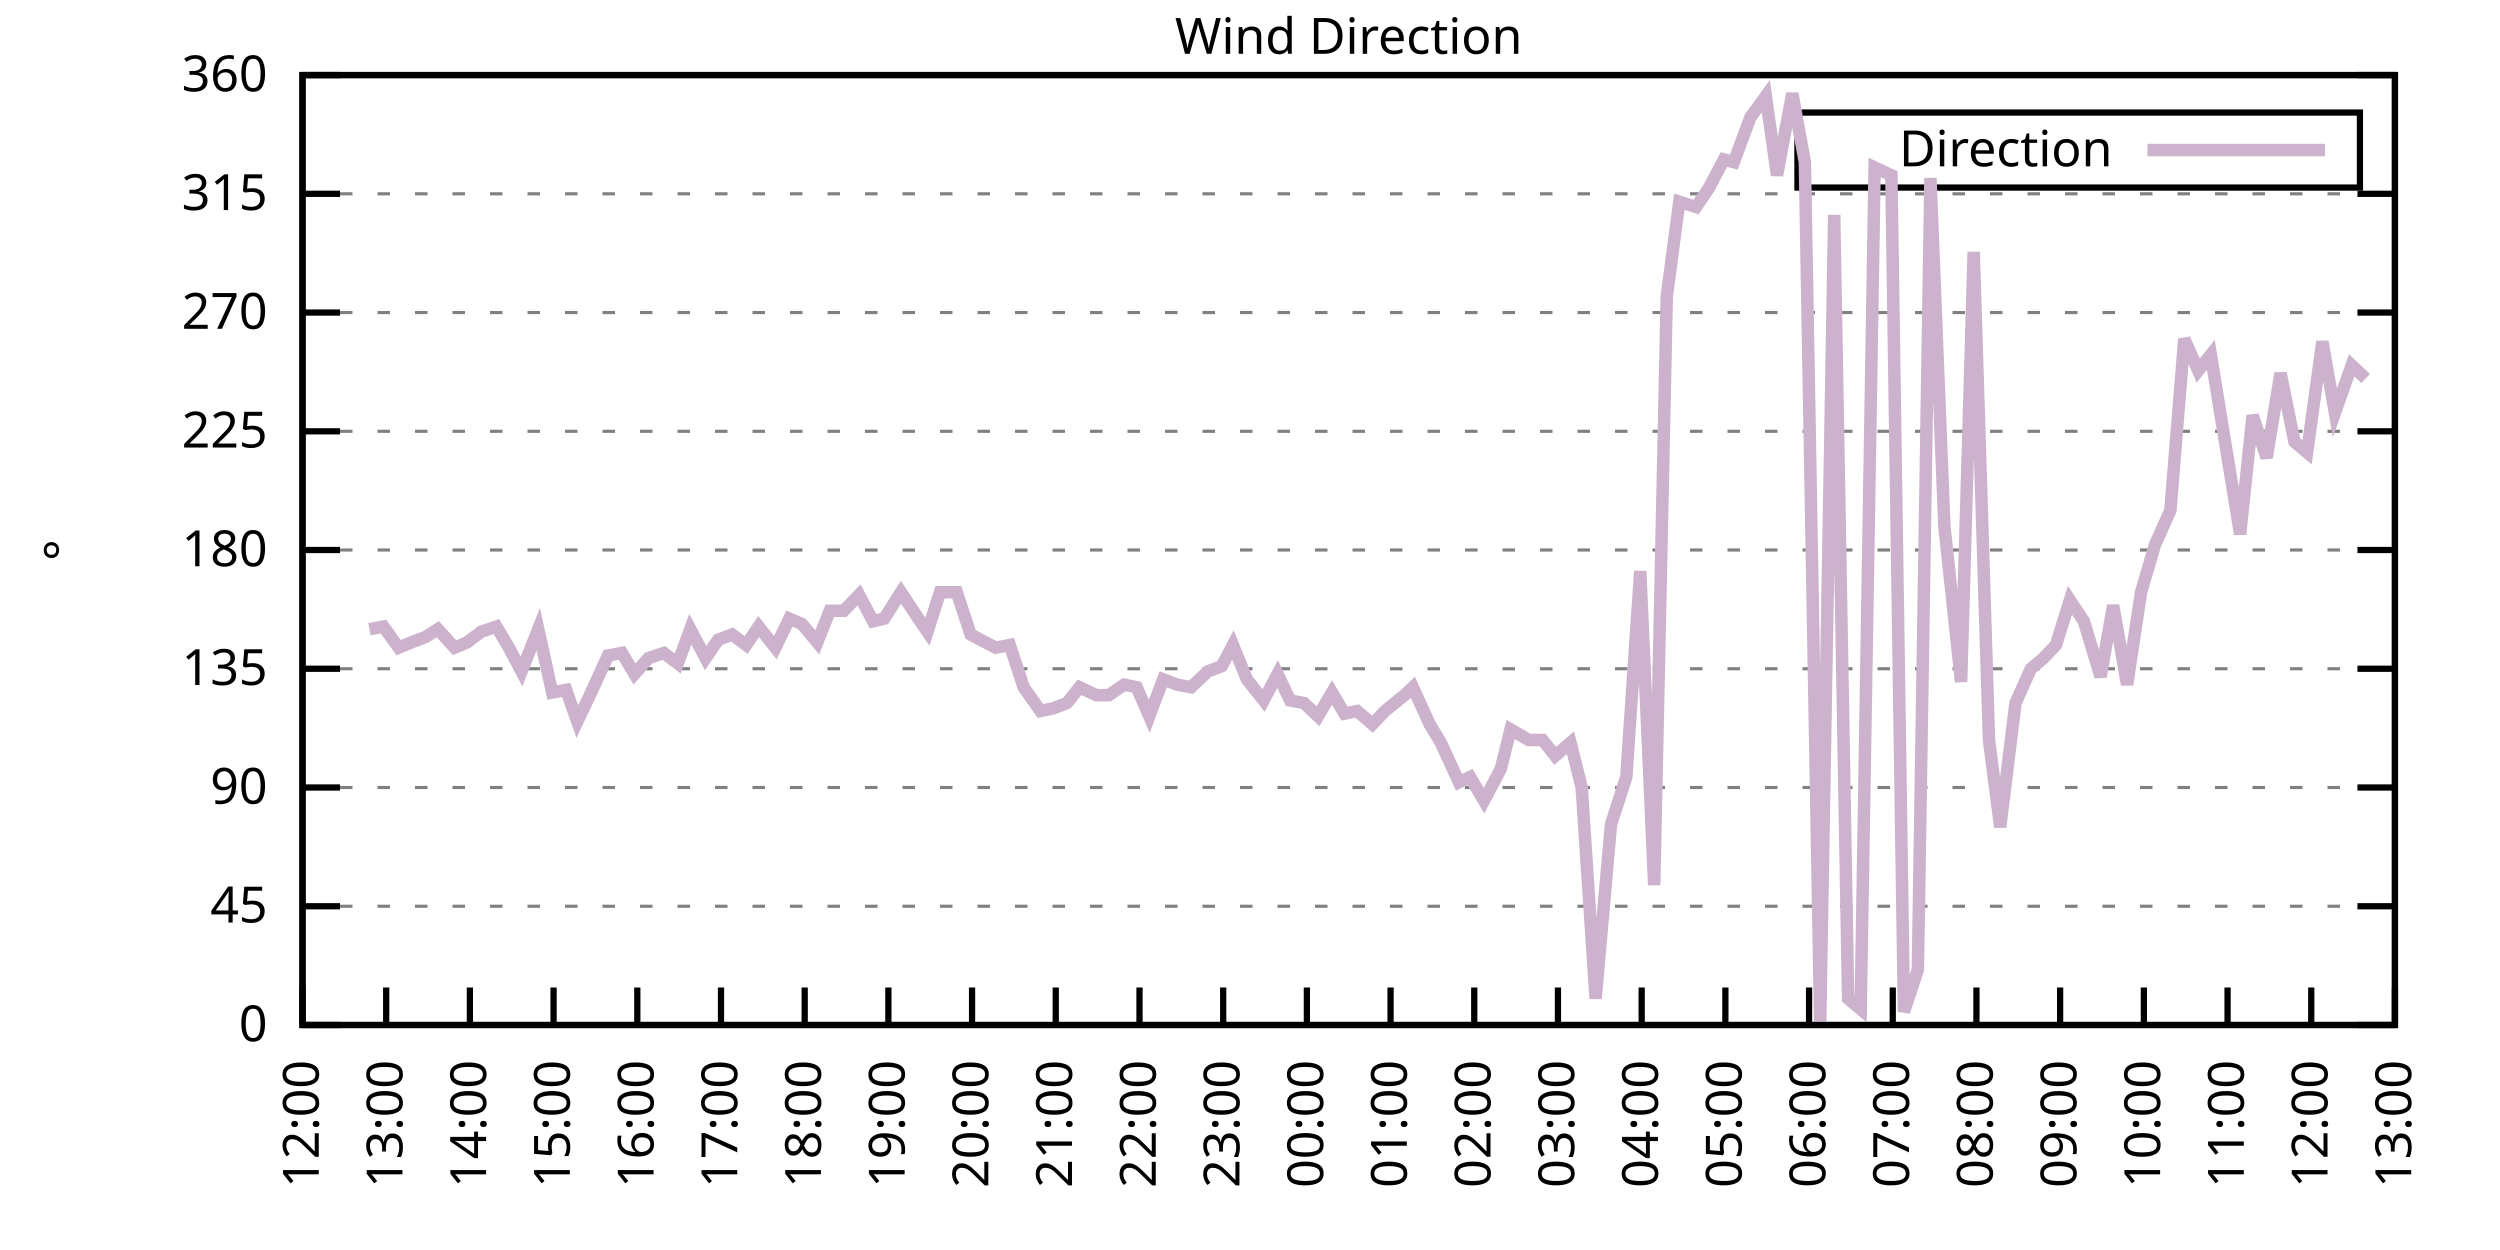
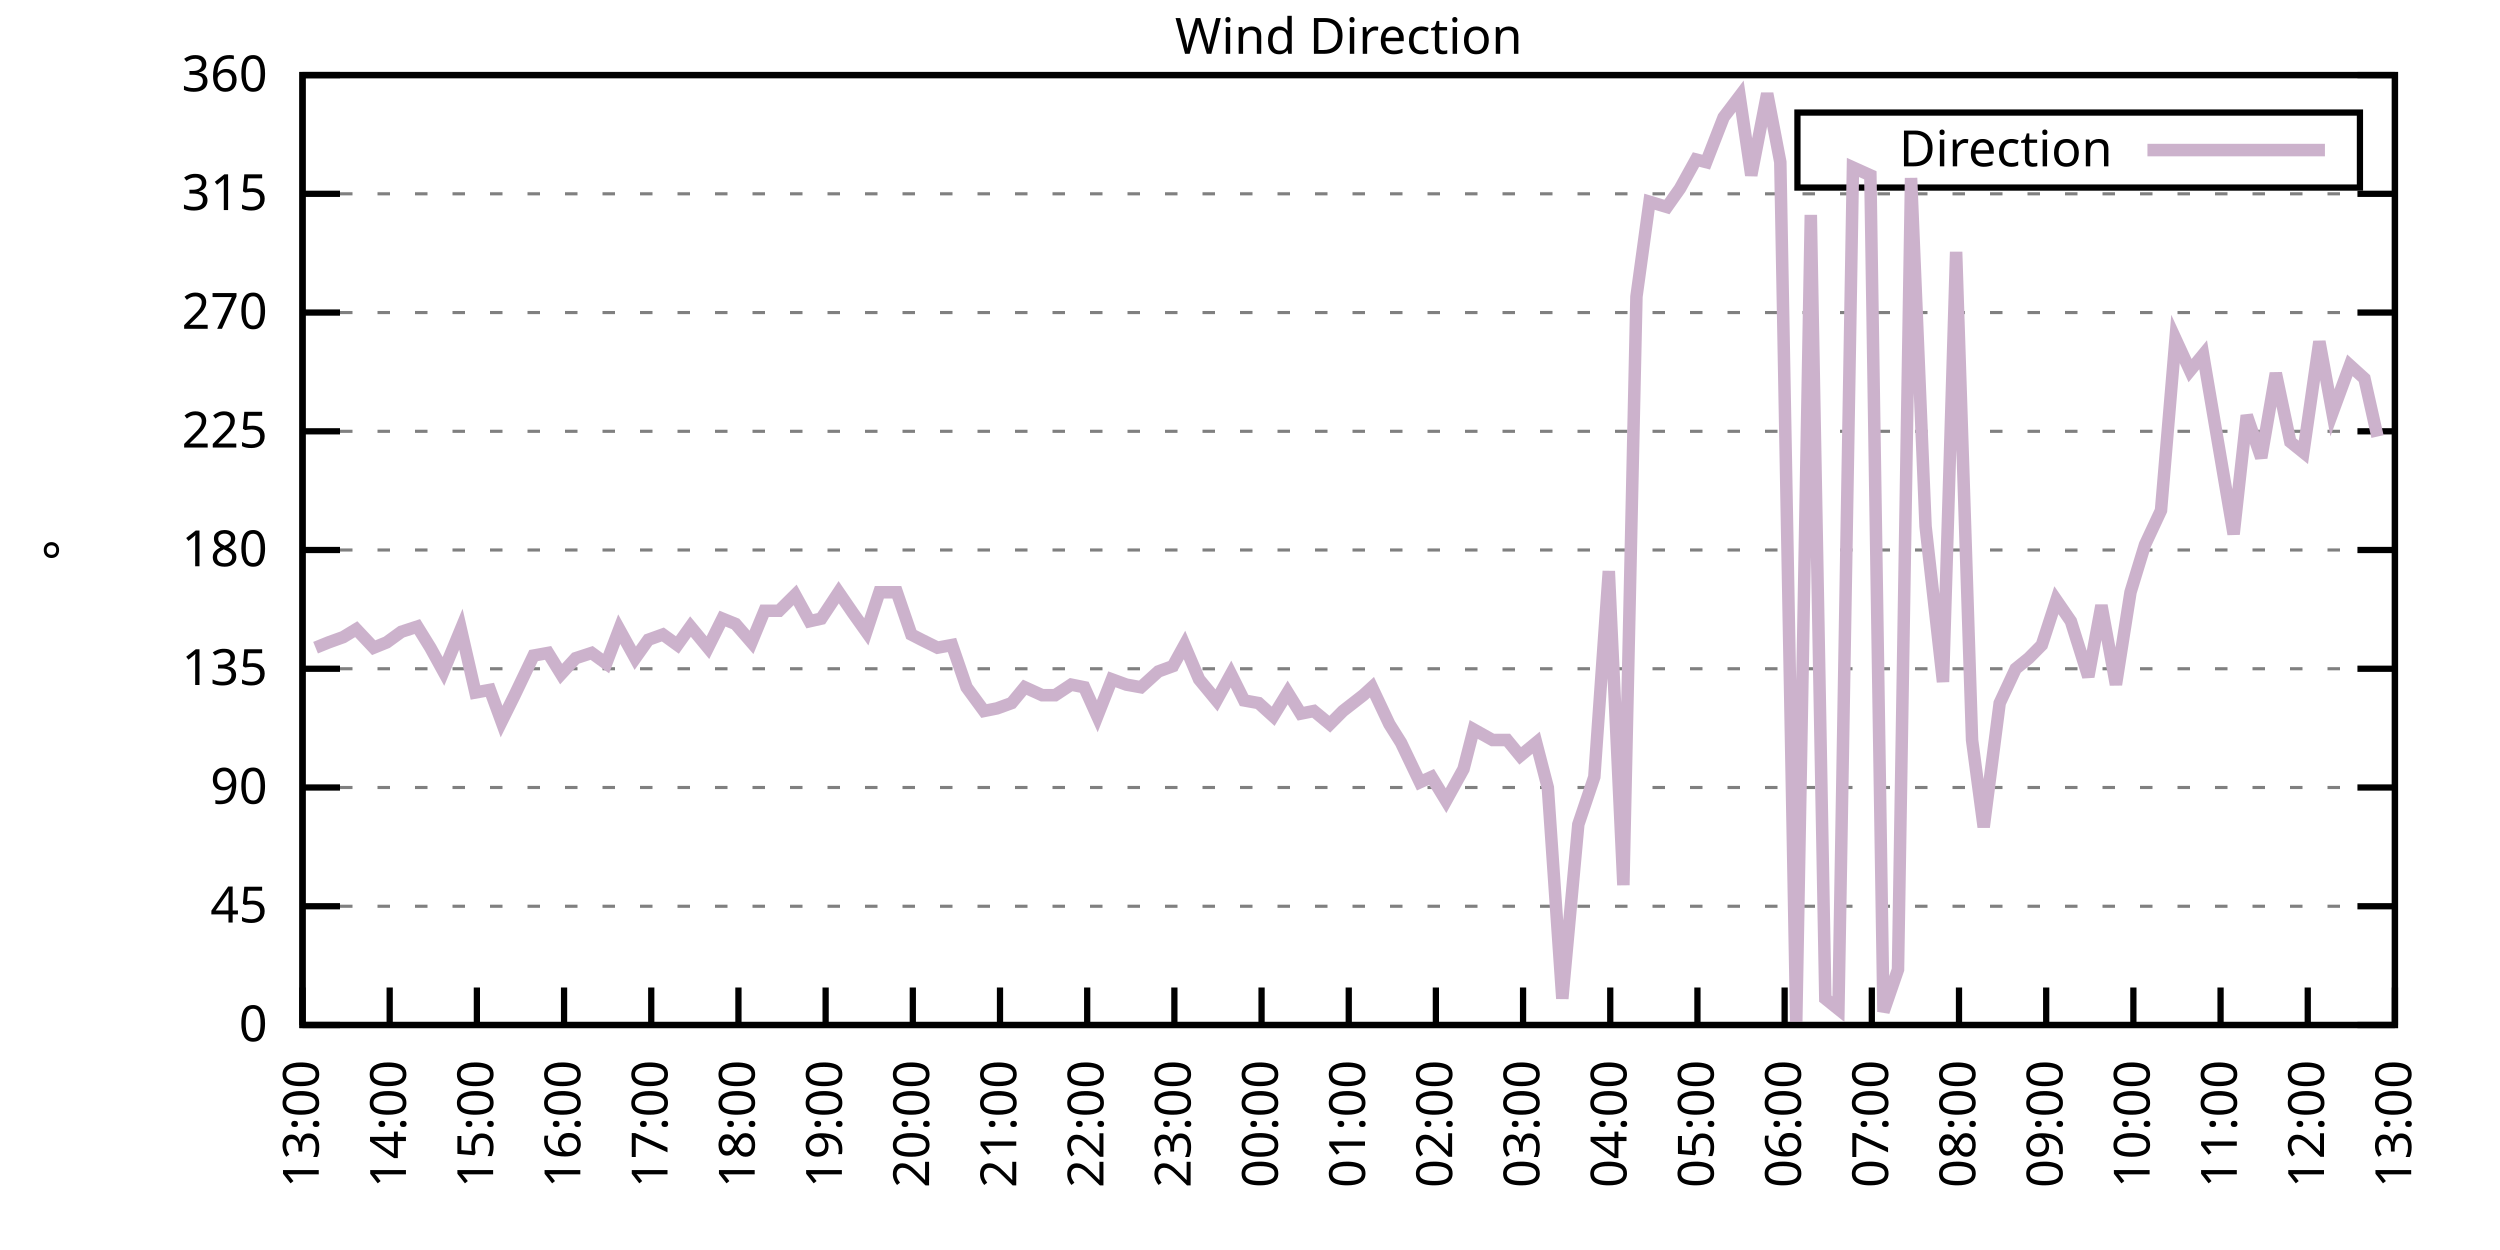
<svg xmlns="http://www.w3.org/2000/svg" xmlns:xlink="http://www.w3.org/1999/xlink" width="400" height="200" viewBox="0 0 400 200">
  <g id="gnuplot_canvas">
    <rect x="0" y="0" width="400" height="200" fill="none" />
    <defs>
      <circle id="gpDot" r="0.5" stroke-width="0.5" stroke="currentColor" />
      <path id="gpPt0" stroke-width="0.333" stroke="currentColor" d="M-1,0 h2 M0,-1 v2" />
      <path id="gpPt1" stroke-width="0.333" stroke="currentColor" d="M-1,-1 L1,1 M1,-1 L-1,1" />
      <path id="gpPt2" stroke-width="0.333" stroke="currentColor" d="M-1,0 L1,0 M0,-1 L0,1 M-1,-1 L1,1 M-1,1 L1,-1" />
      <rect id="gpPt3" stroke-width="0.333" stroke="currentColor" x="-1" y="-1" width="2" height="2" />
      <rect id="gpPt4" stroke-width="0.333" stroke="currentColor" fill="currentColor" x="-1" y="-1" width="2" height="2" />
      <circle id="gpPt5" stroke-width="0.333" stroke="currentColor" cx="0" cy="0" r="1" />
      <use xlink:href="#gpPt5" id="gpPt6" fill="currentColor" stroke="none" />
      <path id="gpPt7" stroke-width="0.333" stroke="currentColor" d="M0,-1.33 L-1.33,0.67 L1.33,0.67 z" />
      <use xlink:href="#gpPt7" id="gpPt8" fill="currentColor" stroke="none" />
      <use xlink:href="#gpPt7" id="gpPt9" stroke="currentColor" transform="rotate(180)" />
      <use xlink:href="#gpPt9" id="gpPt10" fill="currentColor" stroke="none" />
      <use xlink:href="#gpPt3" id="gpPt11" stroke="currentColor" transform="rotate(45)" />
      <use xlink:href="#gpPt11" id="gpPt12" fill="currentColor" stroke="none" />
      <path id="gpPt13" stroke-width="0.333" stroke="currentColor" d="M0,1.330 L1.265,0.411 L0.782,-1.067 L-0.782,-1.076 L-1.265,0.411 z" />
      <use xlink:href="#gpPt13" id="gpPt14" fill="currentColor" stroke="none" />
      <filter id="textbox" filterUnits="objectBoundingBox" x="0" y="0" height="1" width="1">
        <feFlood flood-color="white" flood-opacity="1" result="bgnd" />
        <feComposite in="SourceGraphic" in2="bgnd" operator="atop" />
      </filter>
      <filter id="greybox" filterUnits="objectBoundingBox" x="0" y="0" height="1" width="1">
        <feFlood flood-color="lightgrey" flood-opacity="1" result="grey" />
        <feComposite in="SourceGraphic" in2="grey" operator="atop" />
      </filter>
    </defs>
    <g fill="none" color="white" stroke="currentColor" stroke-width="1.00" stroke-linecap="butt" stroke-linejoin="miter">
</g>
    <g fill="none" color="black" stroke="currentColor" stroke-width="1.00" stroke-linecap="butt" stroke-linejoin="miter">
      <g stroke="none" shape-rendering="crispEdges">
        <polygon fill="rgb(255, 255, 255)" points="48.40,164.00 383.18,164.00 383.18,12.02 48.40,12.02 " />
      </g>
    </g>
    <g fill="none" color="black" stroke="currentColor" stroke-width="1.00" stroke-linecap="butt" stroke-linejoin="miter">
</g>
    <g fill="none" color="black" stroke="black" stroke-width="0.50" stroke-linecap="butt" stroke-linejoin="miter">
</g>
    <g fill="none" color="gray" stroke="currentColor" stroke-width="0.50" stroke-linecap="butt" stroke-linejoin="miter">
      <path stroke="gray" stroke-dasharray="2,4" class="gridline" d="M48.40,164.00 L383.19,164.00  " />
    </g>
    <g fill="none" color="gray" stroke="gray" stroke-width="1.00" stroke-linecap="butt" stroke-linejoin="miter">
</g>
    <g fill="none" color="black" stroke="currentColor" stroke-width="1.00" stroke-linecap="butt" stroke-linejoin="miter">
      <path stroke="black" d="M48.40,164.00 L54.40,164.00 M383.19,164.00 L377.19,164.00  " />
      <g transform="translate(42.80,166.60)" stroke="none" fill="black" font-family="Sans" font-size="8.00" text-anchor="end">
        <text>
          <tspan font-family="Sans"> 0</tspan>
        </text>
      </g>
    </g>
    <g fill="none" color="black" stroke="currentColor" stroke-width="1.00" stroke-linecap="butt" stroke-linejoin="miter">
</g>
    <g fill="none" color="black" stroke="black" stroke-width="0.50" stroke-linecap="butt" stroke-linejoin="miter">
</g>
    <g fill="none" color="gray" stroke="currentColor" stroke-width="0.50" stroke-linecap="butt" stroke-linejoin="miter">
      <path stroke="gray" stroke-dasharray="2,4" class="gridline" d="M48.40,145.00 L383.19,145.00  " />
    </g>
    <g fill="none" color="gray" stroke="gray" stroke-width="1.00" stroke-linecap="butt" stroke-linejoin="miter">
</g>
    <g fill="none" color="black" stroke="currentColor" stroke-width="1.00" stroke-linecap="butt" stroke-linejoin="miter">
      <path stroke="black" d="M48.40,145.00 L54.40,145.00 M383.19,145.00 L377.19,145.00  " />
      <g transform="translate(42.80,147.60)" stroke="none" fill="black" font-family="Sans" font-size="8.00" text-anchor="end">
        <text>
          <tspan font-family="Sans"> 45</tspan>
        </text>
      </g>
    </g>
    <g fill="none" color="black" stroke="currentColor" stroke-width="1.00" stroke-linecap="butt" stroke-linejoin="miter">
</g>
    <g fill="none" color="black" stroke="black" stroke-width="0.50" stroke-linecap="butt" stroke-linejoin="miter">
</g>
    <g fill="none" color="gray" stroke="currentColor" stroke-width="0.50" stroke-linecap="butt" stroke-linejoin="miter">
      <path stroke="gray" stroke-dasharray="2,4" class="gridline" d="M48.40,126.00 L383.19,126.00  " />
    </g>
    <g fill="none" color="gray" stroke="gray" stroke-width="1.00" stroke-linecap="butt" stroke-linejoin="miter">
</g>
    <g fill="none" color="black" stroke="currentColor" stroke-width="1.00" stroke-linecap="butt" stroke-linejoin="miter">
      <path stroke="black" d="M48.40,126.00 L54.40,126.00 M383.19,126.00 L377.19,126.00  " />
      <g transform="translate(42.80,128.60)" stroke="none" fill="black" font-family="Sans" font-size="8.00" text-anchor="end">
        <text>
          <tspan font-family="Sans"> 90</tspan>
        </text>
      </g>
    </g>
    <g fill="none" color="black" stroke="currentColor" stroke-width="1.00" stroke-linecap="butt" stroke-linejoin="miter">
</g>
    <g fill="none" color="black" stroke="black" stroke-width="0.50" stroke-linecap="butt" stroke-linejoin="miter">
</g>
    <g fill="none" color="gray" stroke="currentColor" stroke-width="0.50" stroke-linecap="butt" stroke-linejoin="miter">
      <path stroke="gray" stroke-dasharray="2,4" class="gridline" d="M48.40,107.00 L383.19,107.00  " />
    </g>
    <g fill="none" color="gray" stroke="gray" stroke-width="1.00" stroke-linecap="butt" stroke-linejoin="miter">
</g>
    <g fill="none" color="black" stroke="currentColor" stroke-width="1.00" stroke-linecap="butt" stroke-linejoin="miter">
      <path stroke="black" d="M48.40,107.00 L54.40,107.00 M383.19,107.00 L377.19,107.00  " />
      <g transform="translate(42.80,109.60)" stroke="none" fill="black" font-family="Sans" font-size="8.00" text-anchor="end">
        <text>
          <tspan font-family="Sans"> 135</tspan>
        </text>
      </g>
    </g>
    <g fill="none" color="black" stroke="currentColor" stroke-width="1.00" stroke-linecap="butt" stroke-linejoin="miter">
</g>
    <g fill="none" color="black" stroke="black" stroke-width="0.50" stroke-linecap="butt" stroke-linejoin="miter">
</g>
    <g fill="none" color="gray" stroke="currentColor" stroke-width="0.50" stroke-linecap="butt" stroke-linejoin="miter">
      <path stroke="gray" stroke-dasharray="2,4" class="gridline" d="M48.40,88.00 L383.19,88.00  " />
    </g>
    <g fill="none" color="gray" stroke="gray" stroke-width="1.00" stroke-linecap="butt" stroke-linejoin="miter">
</g>
    <g fill="none" color="black" stroke="currentColor" stroke-width="1.00" stroke-linecap="butt" stroke-linejoin="miter">
      <path stroke="black" d="M48.40,88.00 L54.40,88.00 M383.19,88.00 L377.19,88.00  " />
      <g transform="translate(42.80,90.60)" stroke="none" fill="black" font-family="Sans" font-size="8.00" text-anchor="end">
        <text>
          <tspan font-family="Sans"> 180</tspan>
        </text>
      </g>
    </g>
    <g fill="none" color="black" stroke="currentColor" stroke-width="1.00" stroke-linecap="butt" stroke-linejoin="miter">
</g>
    <g fill="none" color="black" stroke="black" stroke-width="0.50" stroke-linecap="butt" stroke-linejoin="miter">
</g>
    <g fill="none" color="gray" stroke="currentColor" stroke-width="0.50" stroke-linecap="butt" stroke-linejoin="miter">
      <path stroke="gray" stroke-dasharray="2,4" class="gridline" d="M48.40,69.01 L383.19,69.01  " />
    </g>
    <g fill="none" color="gray" stroke="gray" stroke-width="1.00" stroke-linecap="butt" stroke-linejoin="miter">
</g>
    <g fill="none" color="black" stroke="currentColor" stroke-width="1.00" stroke-linecap="butt" stroke-linejoin="miter">
      <path stroke="black" d="M48.40,69.01 L54.40,69.01 M383.19,69.01 L377.19,69.01  " />
      <g transform="translate(42.80,71.61)" stroke="none" fill="black" font-family="Sans" font-size="8.00" text-anchor="end">
        <text>
          <tspan font-family="Sans"> 225</tspan>
        </text>
      </g>
    </g>
    <g fill="none" color="black" stroke="currentColor" stroke-width="1.00" stroke-linecap="butt" stroke-linejoin="miter">
</g>
    <g fill="none" color="black" stroke="black" stroke-width="0.50" stroke-linecap="butt" stroke-linejoin="miter">
</g>
    <g fill="none" color="gray" stroke="currentColor" stroke-width="0.50" stroke-linecap="butt" stroke-linejoin="miter">
      <path stroke="gray" stroke-dasharray="2,4" class="gridline" d="M48.40,50.01 L383.19,50.01  " />
    </g>
    <g fill="none" color="gray" stroke="gray" stroke-width="1.00" stroke-linecap="butt" stroke-linejoin="miter">
</g>
    <g fill="none" color="black" stroke="currentColor" stroke-width="1.00" stroke-linecap="butt" stroke-linejoin="miter">
      <path stroke="black" d="M48.40,50.01 L54.40,50.01 M383.19,50.01 L377.19,50.01  " />
      <g transform="translate(42.80,52.61)" stroke="none" fill="black" font-family="Sans" font-size="8.00" text-anchor="end">
        <text>
          <tspan font-family="Sans"> 270</tspan>
        </text>
      </g>
    </g>
    <g fill="none" color="black" stroke="currentColor" stroke-width="1.00" stroke-linecap="butt" stroke-linejoin="miter">
</g>
    <g fill="none" color="black" stroke="black" stroke-width="0.50" stroke-linecap="butt" stroke-linejoin="miter">
</g>
    <g fill="none" color="gray" stroke="currentColor" stroke-width="0.50" stroke-linecap="butt" stroke-linejoin="miter">
      <path stroke="gray" stroke-dasharray="2,4" class="gridline" d="M48.40,31.01 L383.19,31.01  " />
    </g>
    <g fill="none" color="gray" stroke="gray" stroke-width="1.00" stroke-linecap="butt" stroke-linejoin="miter">
</g>
    <g fill="none" color="black" stroke="currentColor" stroke-width="1.00" stroke-linecap="butt" stroke-linejoin="miter">
      <path stroke="black" d="M48.40,31.01 L54.40,31.01 M383.19,31.01 L377.19,31.01  " />
      <g transform="translate(42.80,33.61)" stroke="none" fill="black" font-family="Sans" font-size="8.00" text-anchor="end">
        <text>
          <tspan font-family="Sans"> 315</tspan>
        </text>
      </g>
    </g>
    <g fill="none" color="black" stroke="currentColor" stroke-width="1.00" stroke-linecap="butt" stroke-linejoin="miter">
</g>
    <g fill="none" color="black" stroke="black" stroke-width="0.50" stroke-linecap="butt" stroke-linejoin="miter">
</g>
    <g fill="none" color="gray" stroke="currentColor" stroke-width="0.50" stroke-linecap="butt" stroke-linejoin="miter">
      <path stroke="gray" stroke-dasharray="2,4" class="gridline" d="M48.40,12.01 L383.19,12.01  " />
    </g>
    <g fill="none" color="gray" stroke="gray" stroke-width="1.00" stroke-linecap="butt" stroke-linejoin="miter">
</g>
    <g fill="none" color="black" stroke="currentColor" stroke-width="1.00" stroke-linecap="butt" stroke-linejoin="miter">
      <path stroke="black" d="M48.40,12.01 L54.40,12.01 M383.19,12.01 L377.19,12.01  " />
      <g transform="translate(42.80,14.61)" stroke="none" fill="black" font-family="Sans" font-size="8.00" text-anchor="end">
        <text>
          <tspan font-family="Sans"> 360</tspan>
        </text>
      </g>
    </g>
    <g fill="none" color="black" stroke="currentColor" stroke-width="1.00" stroke-linecap="butt" stroke-linejoin="miter">
      <path stroke="black" d="M48.40,164.00 L48.40,158.00  " />
      <g transform="translate(51.00,169.60) rotate(270.00)" stroke="none" fill="black" font-family="Sans" font-size="8.00" text-anchor="end">
        <text>
-           <tspan font-family="Sans">12:00</tspan>
-         </text>
-       </g>
-     </g>
-     <g fill="none" color="black" stroke="currentColor" stroke-width="1.00" stroke-linecap="butt" stroke-linejoin="miter">
-       <path stroke="black" d="M61.79,164.00 L61.79,158.00  " />
-       <g transform="translate(64.39,169.60) rotate(270.00)" stroke="none" fill="black" font-family="Sans" font-size="8.00" text-anchor="end">
-         <text>
          <tspan font-family="Sans">13:00</tspan>
        </text>
      </g>
    </g>
    <g fill="none" color="black" stroke="currentColor" stroke-width="1.00" stroke-linecap="butt" stroke-linejoin="miter">
-       <path stroke="black" d="M75.18,164.00 L75.18,158.00  " />
-       <g transform="translate(77.78,169.60) rotate(270.00)" stroke="none" fill="black" font-family="Sans" font-size="8.00" text-anchor="end">
+       <path stroke="black" d="M62.35,164.00 L62.35,158.00  " />
+       <g transform="translate(64.95,169.60) rotate(270.00)" stroke="none" fill="black" font-family="Sans" font-size="8.00" text-anchor="end">
        <text>
          <tspan font-family="Sans">14:00</tspan>
        </text>
      </g>
    </g>
    <g fill="none" color="black" stroke="currentColor" stroke-width="1.00" stroke-linecap="butt" stroke-linejoin="miter">
-       <path stroke="black" d="M88.57,164.00 L88.57,158.00  " />
-       <g transform="translate(91.17,169.60) rotate(270.00)" stroke="none" fill="black" font-family="Sans" font-size="8.00" text-anchor="end">
+       <path stroke="black" d="M76.30,164.00 L76.30,158.00  " />
+       <g transform="translate(78.90,169.60) rotate(270.00)" stroke="none" fill="black" font-family="Sans" font-size="8.00" text-anchor="end">
        <text>
          <tspan font-family="Sans">15:00</tspan>
        </text>
      </g>
    </g>
    <g fill="none" color="black" stroke="currentColor" stroke-width="1.00" stroke-linecap="butt" stroke-linejoin="miter">
-       <path stroke="black" d="M101.97,164.00 L101.97,158.00  " />
-       <g transform="translate(104.57,169.60) rotate(270.00)" stroke="none" fill="black" font-family="Sans" font-size="8.00" text-anchor="end">
+       <path stroke="black" d="M90.25,164.00 L90.25,158.00  " />
+       <g transform="translate(92.85,169.60) rotate(270.00)" stroke="none" fill="black" font-family="Sans" font-size="8.00" text-anchor="end">
        <text>
          <tspan font-family="Sans">16:00</tspan>
        </text>
      </g>
    </g>
    <g fill="none" color="black" stroke="currentColor" stroke-width="1.00" stroke-linecap="butt" stroke-linejoin="miter">
-       <path stroke="black" d="M115.36,164.00 L115.36,158.00  " />
-       <g transform="translate(117.96,169.60) rotate(270.00)" stroke="none" fill="black" font-family="Sans" font-size="8.00" text-anchor="end">
+       <path stroke="black" d="M104.20,164.00 L104.20,158.00  " />
+       <g transform="translate(106.80,169.60) rotate(270.00)" stroke="none" fill="black" font-family="Sans" font-size="8.00" text-anchor="end">
        <text>
          <tspan font-family="Sans">17:00</tspan>
        </text>
      </g>
    </g>
    <g fill="none" color="black" stroke="currentColor" stroke-width="1.00" stroke-linecap="butt" stroke-linejoin="miter">
-       <path stroke="black" d="M128.75,164.00 L128.75,158.00  " />
-       <g transform="translate(131.35,169.60) rotate(270.00)" stroke="none" fill="black" font-family="Sans" font-size="8.00" text-anchor="end">
+       <path stroke="black" d="M118.15,164.00 L118.15,158.00  " />
+       <g transform="translate(120.75,169.60) rotate(270.00)" stroke="none" fill="black" font-family="Sans" font-size="8.00" text-anchor="end">
        <text>
          <tspan font-family="Sans">18:00</tspan>
        </text>
      </g>
    </g>
    <g fill="none" color="black" stroke="currentColor" stroke-width="1.00" stroke-linecap="butt" stroke-linejoin="miter">
-       <path stroke="black" d="M142.14,164.00 L142.14,158.00  " />
-       <g transform="translate(144.74,169.60) rotate(270.00)" stroke="none" fill="black" font-family="Sans" font-size="8.00" text-anchor="end">
+       <path stroke="black" d="M132.10,164.00 L132.10,158.00  " />
+       <g transform="translate(134.70,169.60) rotate(270.00)" stroke="none" fill="black" font-family="Sans" font-size="8.00" text-anchor="end">
        <text>
          <tspan font-family="Sans">19:00</tspan>
        </text>
      </g>
    </g>
    <g fill="none" color="black" stroke="currentColor" stroke-width="1.00" stroke-linecap="butt" stroke-linejoin="miter">
-       <path stroke="black" d="M155.53,164.00 L155.53,158.00  " />
-       <g transform="translate(158.13,169.60) rotate(270.00)" stroke="none" fill="black" font-family="Sans" font-size="8.00" text-anchor="end">
+       <path stroke="black" d="M146.05,164.00 L146.05,158.00  " />
+       <g transform="translate(148.65,169.60) rotate(270.00)" stroke="none" fill="black" font-family="Sans" font-size="8.00" text-anchor="end">
        <text>
          <tspan font-family="Sans">20:00</tspan>
        </text>
      </g>
    </g>
    <g fill="none" color="black" stroke="currentColor" stroke-width="1.00" stroke-linecap="butt" stroke-linejoin="miter">
-       <path stroke="black" d="M168.92,164.00 L168.92,158.00  " />
-       <g transform="translate(171.52,169.60) rotate(270.00)" stroke="none" fill="black" font-family="Sans" font-size="8.00" text-anchor="end">
+       <path stroke="black" d="M160.00,164.00 L160.00,158.00  " />
+       <g transform="translate(162.60,169.60) rotate(270.00)" stroke="none" fill="black" font-family="Sans" font-size="8.00" text-anchor="end">
        <text>
          <tspan font-family="Sans">21:00</tspan>
        </text>
      </g>
    </g>
    <g fill="none" color="black" stroke="currentColor" stroke-width="1.00" stroke-linecap="butt" stroke-linejoin="miter">
-       <path stroke="black" d="M182.32,164.00 L182.32,158.00  " />
-       <g transform="translate(184.92,169.60) rotate(270.00)" stroke="none" fill="black" font-family="Sans" font-size="8.00" text-anchor="end">
+       <path stroke="black" d="M173.95,164.00 L173.95,158.00  " />
+       <g transform="translate(176.55,169.60) rotate(270.00)" stroke="none" fill="black" font-family="Sans" font-size="8.00" text-anchor="end">
        <text>
          <tspan font-family="Sans">22:00</tspan>
        </text>
      </g>
    </g>
    <g fill="none" color="black" stroke="currentColor" stroke-width="1.00" stroke-linecap="butt" stroke-linejoin="miter">
-       <path stroke="black" d="M195.71,164.00 L195.71,158.00  " />
-       <g transform="translate(198.31,169.60) rotate(270.00)" stroke="none" fill="black" font-family="Sans" font-size="8.00" text-anchor="end">
+       <path stroke="black" d="M187.90,164.00 L187.90,158.00  " />
+       <g transform="translate(190.50,169.60) rotate(270.00)" stroke="none" fill="black" font-family="Sans" font-size="8.00" text-anchor="end">
        <text>
          <tspan font-family="Sans">23:00</tspan>
        </text>
      </g>
    </g>
    <g fill="none" color="black" stroke="currentColor" stroke-width="1.00" stroke-linecap="butt" stroke-linejoin="miter">
-       <path stroke="black" d="M209.10,164.00 L209.10,158.00  " />
-       <g transform="translate(211.70,169.60) rotate(270.00)" stroke="none" fill="black" font-family="Sans" font-size="8.00" text-anchor="end">
+       <path stroke="black" d="M201.85,164.00 L201.85,158.00  " />
+       <g transform="translate(204.45,169.60) rotate(270.00)" stroke="none" fill="black" font-family="Sans" font-size="8.00" text-anchor="end">
        <text>
          <tspan font-family="Sans">00:00</tspan>
        </text>
      </g>
    </g>
    <g fill="none" color="black" stroke="currentColor" stroke-width="1.00" stroke-linecap="butt" stroke-linejoin="miter">
-       <path stroke="black" d="M222.49,164.00 L222.49,158.00  " />
-       <g transform="translate(225.09,169.60) rotate(270.00)" stroke="none" fill="black" font-family="Sans" font-size="8.00" text-anchor="end">
+       <path stroke="black" d="M215.80,164.00 L215.80,158.00  " />
+       <g transform="translate(218.40,169.60) rotate(270.00)" stroke="none" fill="black" font-family="Sans" font-size="8.00" text-anchor="end">
        <text>
          <tspan font-family="Sans">01:00</tspan>
        </text>
      </g>
    </g>
    <g fill="none" color="black" stroke="currentColor" stroke-width="1.00" stroke-linecap="butt" stroke-linejoin="miter">
-       <path stroke="black" d="M235.88,164.00 L235.88,158.00  " />
-       <g transform="translate(238.48,169.60) rotate(270.00)" stroke="none" fill="black" font-family="Sans" font-size="8.00" text-anchor="end">
+       <path stroke="black" d="M229.74,164.00 L229.74,158.00  " />
+       <g transform="translate(232.34,169.60) rotate(270.00)" stroke="none" fill="black" font-family="Sans" font-size="8.00" text-anchor="end">
        <text>
          <tspan font-family="Sans">02:00</tspan>
        </text>
      </g>
    </g>
    <g fill="none" color="black" stroke="currentColor" stroke-width="1.00" stroke-linecap="butt" stroke-linejoin="miter">
-       <path stroke="black" d="M249.27,164.00 L249.27,158.00  " />
-       <g transform="translate(251.87,169.60) rotate(270.00)" stroke="none" fill="black" font-family="Sans" font-size="8.00" text-anchor="end">
+       <path stroke="black" d="M243.69,164.00 L243.69,158.00  " />
+       <g transform="translate(246.29,169.60) rotate(270.00)" stroke="none" fill="black" font-family="Sans" font-size="8.00" text-anchor="end">
        <text>
          <tspan font-family="Sans">03:00</tspan>
        </text>
      </g>
    </g>
    <g fill="none" color="black" stroke="currentColor" stroke-width="1.00" stroke-linecap="butt" stroke-linejoin="miter">
-       <path stroke="black" d="M262.67,164.00 L262.67,158.00  " />
-       <g transform="translate(265.27,169.60) rotate(270.00)" stroke="none" fill="black" font-family="Sans" font-size="8.00" text-anchor="end">
+       <path stroke="black" d="M257.64,164.00 L257.64,158.00  " />
+       <g transform="translate(260.24,169.60) rotate(270.00)" stroke="none" fill="black" font-family="Sans" font-size="8.00" text-anchor="end">
        <text>
          <tspan font-family="Sans">04:00</tspan>
        </text>
      </g>
    </g>
    <g fill="none" color="black" stroke="currentColor" stroke-width="1.00" stroke-linecap="butt" stroke-linejoin="miter">
-       <path stroke="black" d="M276.06,164.00 L276.06,158.00  " />
-       <g transform="translate(278.66,169.60) rotate(270.00)" stroke="none" fill="black" font-family="Sans" font-size="8.00" text-anchor="end">
+       <path stroke="black" d="M271.59,164.00 L271.59,158.00  " />
+       <g transform="translate(274.19,169.60) rotate(270.00)" stroke="none" fill="black" font-family="Sans" font-size="8.00" text-anchor="end">
        <text>
          <tspan font-family="Sans">05:00</tspan>
        </text>
      </g>
    </g>
    <g fill="none" color="black" stroke="currentColor" stroke-width="1.00" stroke-linecap="butt" stroke-linejoin="miter">
-       <path stroke="black" d="M289.45,164.00 L289.45,158.00  " />
-       <g transform="translate(292.05,169.60) rotate(270.00)" stroke="none" fill="black" font-family="Sans" font-size="8.00" text-anchor="end">
+       <path stroke="black" d="M285.54,164.00 L285.54,158.00  " />
+       <g transform="translate(288.14,169.60) rotate(270.00)" stroke="none" fill="black" font-family="Sans" font-size="8.00" text-anchor="end">
        <text>
          <tspan font-family="Sans">06:00</tspan>
        </text>
      </g>
    </g>
    <g fill="none" color="black" stroke="currentColor" stroke-width="1.00" stroke-linecap="butt" stroke-linejoin="miter">
-       <path stroke="black" d="M302.84,164.00 L302.84,158.00  " />
-       <g transform="translate(305.44,169.60) rotate(270.00)" stroke="none" fill="black" font-family="Sans" font-size="8.00" text-anchor="end">
+       <path stroke="black" d="M299.49,164.00 L299.49,158.00  " />
+       <g transform="translate(302.09,169.60) rotate(270.00)" stroke="none" fill="black" font-family="Sans" font-size="8.00" text-anchor="end">
        <text>
          <tspan font-family="Sans">07:00</tspan>
        </text>
      </g>
    </g>
    <g fill="none" color="black" stroke="currentColor" stroke-width="1.00" stroke-linecap="butt" stroke-linejoin="miter">
-       <path stroke="black" d="M316.23,164.00 L316.23,158.00  " />
-       <g transform="translate(318.83,169.60) rotate(270.00)" stroke="none" fill="black" font-family="Sans" font-size="8.00" text-anchor="end">
+       <path stroke="black" d="M313.44,164.00 L313.44,158.00  " />
+       <g transform="translate(316.04,169.60) rotate(270.00)" stroke="none" fill="black" font-family="Sans" font-size="8.00" text-anchor="end">
        <text>
          <tspan font-family="Sans">08:00</tspan>
        </text>
      </g>
    </g>
    <g fill="none" color="black" stroke="currentColor" stroke-width="1.00" stroke-linecap="butt" stroke-linejoin="miter">
-       <path stroke="black" d="M329.62,164.00 L329.62,158.00  " />
-       <g transform="translate(332.22,169.60) rotate(270.00)" stroke="none" fill="black" font-family="Sans" font-size="8.00" text-anchor="end">
+       <path stroke="black" d="M327.39,164.00 L327.39,158.00  " />
+       <g transform="translate(329.99,169.60) rotate(270.00)" stroke="none" fill="black" font-family="Sans" font-size="8.00" text-anchor="end">
        <text>
          <tspan font-family="Sans">09:00</tspan>
        </text>
      </g>
    </g>
    <g fill="none" color="black" stroke="currentColor" stroke-width="1.00" stroke-linecap="butt" stroke-linejoin="miter">
-       <path stroke="black" d="M343.02,164.00 L343.02,158.00  " />
-       <g transform="translate(345.62,169.60) rotate(270.00)" stroke="none" fill="black" font-family="Sans" font-size="8.00" text-anchor="end">
+       <path stroke="black" d="M341.34,164.00 L341.34,158.00  " />
+       <g transform="translate(343.94,169.60) rotate(270.00)" stroke="none" fill="black" font-family="Sans" font-size="8.00" text-anchor="end">
        <text>
          <tspan font-family="Sans">10:00</tspan>
        </text>
      </g>
    </g>
    <g fill="none" color="black" stroke="currentColor" stroke-width="1.00" stroke-linecap="butt" stroke-linejoin="miter">
-       <path stroke="black" d="M356.41,164.00 L356.41,158.00  " />
-       <g transform="translate(359.01,169.60) rotate(270.00)" stroke="none" fill="black" font-family="Sans" font-size="8.00" text-anchor="end">
+       <path stroke="black" d="M355.29,164.00 L355.29,158.00  " />
+       <g transform="translate(357.89,169.60) rotate(270.00)" stroke="none" fill="black" font-family="Sans" font-size="8.00" text-anchor="end">
        <text>
          <tspan font-family="Sans">11:00</tspan>
        </text>
      </g>
    </g>
    <g fill="none" color="black" stroke="currentColor" stroke-width="1.00" stroke-linecap="butt" stroke-linejoin="miter">
-       <path stroke="black" d="M369.80,164.00 L369.80,158.00  " />
-       <g transform="translate(372.40,169.60) rotate(270.00)" stroke="none" fill="black" font-family="Sans" font-size="8.00" text-anchor="end">
+       <path stroke="black" d="M369.24,164.00 L369.24,158.00  " />
+       <g transform="translate(371.84,169.60) rotate(270.00)" stroke="none" fill="black" font-family="Sans" font-size="8.00" text-anchor="end">
        <text>
          <tspan font-family="Sans">12:00</tspan>
        </text>
      </g>
    </g>
    <g fill="none" color="black" stroke="currentColor" stroke-width="1.00" stroke-linecap="butt" stroke-linejoin="miter">
      <path stroke="black" d="M383.19,164.00 L383.19,158.00  " />
      <g transform="translate(385.79,169.60) rotate(270.00)" stroke="none" fill="black" font-family="Sans" font-size="8.00" text-anchor="end">
        <text>
          <tspan font-family="Sans">13:00</tspan>
        </text>
      </g>
    </g>
    <g fill="none" color="black" stroke="currentColor" stroke-width="1.00" stroke-linecap="butt" stroke-linejoin="miter">
</g>
    <g fill="none" color="black" stroke="currentColor" stroke-width="1.00" stroke-linecap="butt" stroke-linejoin="miter">
      <path stroke="black" d="M48.40,12.01 L48.40,164.00 L383.19,164.00 L383.19,12.01 L48.40,12.01 Z  " />
    </g>
    <g fill="none" color="black" stroke="currentColor" stroke-width="1.00" stroke-linecap="butt" stroke-linejoin="miter">
</g>
    <g fill="none" color="black" stroke="currentColor" stroke-width="1.00" stroke-linecap="butt" stroke-linejoin="miter">
      <path stroke="black" d="M287.59,30.01 L287.59,18.01 L377.59,18.01 L377.59,30.01 L287.59,30.01 Z  " />
    </g>
    <g id="Wind_direction_plot_1">
      <g fill="none" color="white" stroke="black" stroke-width="2.00" stroke-linecap="butt" stroke-linejoin="miter">
</g>
      <g fill="none" color="black" stroke="currentColor" stroke-width="2.00" stroke-linecap="butt" stroke-linejoin="miter">
        <g transform="translate(337.99,26.61)" stroke="none" fill="black" font-family="Sans" font-size="8.00" text-anchor="end">
          <text>
            <tspan font-family="Sans">Direction</tspan>
          </text>
        </g>
      </g>
      <g fill="none" color="black" stroke="currentColor" stroke-width="2.00" stroke-linecap="butt" stroke-linejoin="miter">
-         <path stroke="rgb(204, 178, 204)" d="M343.59,24.01 L371.99,24.01 M59.11,100.67 L61.35,100.25 L63.80,103.63 L65.81,102.78 L68.04,101.94 L70.05,100.67   L72.73,103.63 L74.74,102.78 L76.97,101.09 L79.42,100.25 L81.43,103.63 L83.44,107.43 L86.12,100.67 L88.35,110.80   L90.58,110.38 L92.37,115.45 L94.38,111.23 L97.28,104.89 L99.51,104.47 L101.52,107.85 L103.75,105.31 L106.21,104.47   L108.44,106.16 L110.45,100.67 L112.90,105.31 L114.91,102.36 L117.14,101.52 L119.38,103.20 L121.38,100.25 L124.06,103.63   L126.29,98.98 L128.30,99.83 L130.76,102.78 L132.77,97.72 L135.00,97.72 L137.45,95.18 L139.69,99.40 L141.47,98.98   L144.15,94.76 L146.38,98.14 L148.39,101.09 L150.40,94.76 L153.08,94.76 L155.31,101.52 L156.87,102.36 L159.33,103.63   L161.56,103.20 L163.79,109.96 L166.47,113.76 L168.48,113.34 L170.71,112.49 L172.72,109.96 L175.40,111.23 L177.41,111.23   L179.86,109.54 L181.87,109.96 L183.88,114.60 L186.11,108.69 L188.34,109.54 L190.57,109.96 L193.25,107.43 L195.48,106.58   L197.27,103.20 L199.50,108.69 L202.18,112.07 L204.41,107.85 L206.42,112.07 L208.65,112.49 L210.88,114.60 L213.12,110.80   L215.13,114.18 L217.13,113.76 L219.59,115.87 L221.60,113.76 L224.72,111.23 L226.06,109.96 L228.74,115.87 L230.53,118.83   L233.43,125.16 L235.21,124.31 L237.44,128.11 L240.12,123.05 L241.69,116.71 L244.59,118.40 L246.82,118.40 L248.83,120.94   L251.28,118.83 L253.07,126.00 L255.30,159.78 L257.76,131.91 L260.21,124.31 L262.44,91.38 L264.67,141.62 L266.68,47.47   L268.69,32.28 L271.37,33.12 L273.38,30.16 L275.83,25.52 L277.40,25.94 L280.07,18.77 L282.53,15.39 L284.32,28.05   L286.77,14.97 L288.78,25.94 L291.23,163.58 L293.47,34.39 L295.70,159.78 L297.71,161.47 L299.94,26.79 L302.62,28.05   L304.63,161.89 L306.86,155.13 L308.87,28.48 L311.10,84.21 L313.78,109.11 L315.79,40.30 L318.24,118.40 L320.03,132.34   L322.48,112.49 L324.94,107.00 L326.95,105.31 L328.95,103.20 L331.19,96.03 L333.42,99.40 L336.10,108.27 L338.10,96.87   L340.34,109.54 L342.57,94.76 L344.80,87.16 L347.26,81.67 L349.49,54.23 L351.72,59.30 L353.73,56.76 L358.42,85.47   L360.42,66.47 L362.66,73.23 L364.89,59.72 L367.12,70.70 L369.13,72.38 L371.58,54.65 L373.59,66.05 L376.27,58.45   L378.50,60.56  " />
+         <path stroke="rgb(204, 178, 204)" d="M343.59,24.01 L371.99,24.01 M50.49,103.63 L52.58,102.78 L54.91,101.94 L57.00,100.67 L59.79,103.63 L61.88,102.78   L64.21,101.09 L66.77,100.25 L68.86,103.63 L70.95,107.43 L73.74,100.67 L76.07,110.80 L78.39,110.38 L80.25,115.45   L82.34,111.23 L85.37,104.89 L87.69,104.47 L89.78,107.85 L92.11,105.31 L94.67,104.47 L96.99,106.16 L99.08,100.67   L101.64,105.31 L103.73,102.36 L106.06,101.52 L108.38,103.20 L110.48,100.25 L113.27,103.63 L115.59,98.98 L117.68,99.83   L120.24,102.78 L122.33,97.72 L124.66,97.72 L127.22,95.18 L129.54,99.40 L131.40,98.98 L134.19,94.76 L136.51,98.14   L138.61,101.09 L140.70,94.76 L143.49,94.76 L145.81,101.52 L147.44,102.36 L150.00,103.63 L152.32,103.20 L154.65,109.96   L157.44,113.76 L159.53,113.34 L161.86,112.49 L163.95,109.96 L166.74,111.23 L168.83,111.23 L171.39,109.54 L173.48,109.96   L175.57,114.60 L177.90,108.69 L180.22,109.54 L182.55,109.96 L185.34,107.43 L187.66,106.58 L189.52,103.20 L191.85,108.69   L194.64,112.07 L196.96,107.85 L199.06,112.07 L201.38,112.49 L203.71,114.60 L206.03,110.80 L208.12,114.18 L210.22,113.76   L212.77,115.87 L214.87,113.76 L218.12,111.23 L219.51,109.96 L222.30,115.87 L224.16,118.83 L227.19,125.16 L229.05,124.31   L231.37,128.11 L234.16,123.05 L235.79,116.71 L238.81,118.40 L241.14,118.40 L243.23,120.94 L245.79,118.83 L247.65,126.00   L249.97,159.78 L252.53,131.91 L255.09,124.31 L257.41,91.38 L259.74,141.62 L261.83,47.47 L263.92,32.28 L266.71,33.12   L268.80,30.16 L271.36,25.52 L272.99,25.94 L275.78,18.77 L278.34,15.39 L280.20,28.05 L282.75,14.97 L284.85,25.94   L287.40,163.58 L289.73,34.39 L292.05,159.78 L294.15,161.47 L296.47,26.79 L299.26,28.05 L301.35,161.89 L303.68,155.13   L305.77,28.48 L308.09,84.21 L310.88,109.11 L312.98,40.30 L315.53,118.40 L317.39,132.34 L319.95,112.49 L322.51,107.00   L324.60,105.31 L326.69,103.20 L329.02,96.03 L331.34,99.40 L334.13,108.27 L336.23,96.87 L338.55,109.54 L340.88,94.76   L343.20,87.16 L345.76,81.67 L348.08,54.23 L350.41,59.30 L352.50,56.76 L357.38,85.47 L359.48,66.47 L361.80,73.23   L364.13,59.72 L366.45,70.70 L368.54,72.38 L371.10,54.65 L373.19,66.05 L375.98,58.45 L378.31,60.56 L380.40,69.85    " />
      </g>
    </g>
    <g fill="none" color="black" stroke="currentColor" stroke-width="2.00" stroke-linecap="butt" stroke-linejoin="miter">
</g>
    <g fill="none" color="black" stroke="black" stroke-width="1.00" stroke-linecap="butt" stroke-linejoin="miter">
</g>
    <g fill="none" color="black" stroke="currentColor" stroke-width="1.00" stroke-linecap="butt" stroke-linejoin="miter">
      <path stroke="black" d="M48.40,12.01 L48.40,164.00 L383.19,164.00 L383.19,12.01 L48.40,12.01 Z  " />
      <g transform="translate(12.80,88.01) rotate(270.00)" stroke="none" fill="black" font-family="Sans" font-size="8.00" text-anchor="middle">
        <text>
          <tspan font-family="Sans">°</tspan>
        </text>
      </g>
    </g>
    <g fill="none" color="black" stroke="currentColor" stroke-width="1.00" stroke-linecap="butt" stroke-linejoin="miter">
</g>
    <g fill="none" color="black" stroke="currentColor" stroke-width="1.00" stroke-linecap="butt" stroke-linejoin="miter">
      <g transform="translate(215.79,8.61)" stroke="none" fill="black" font-family="Sans" font-size="8.00" text-anchor="middle">
        <text>
          <tspan font-family="Sans">Wind Direction</tspan>
        </text>
      </g>
    </g>
    <g fill="none" color="black" stroke="currentColor" stroke-width="1.00" stroke-linecap="butt" stroke-linejoin="miter">
</g>
  </g>
</svg>
